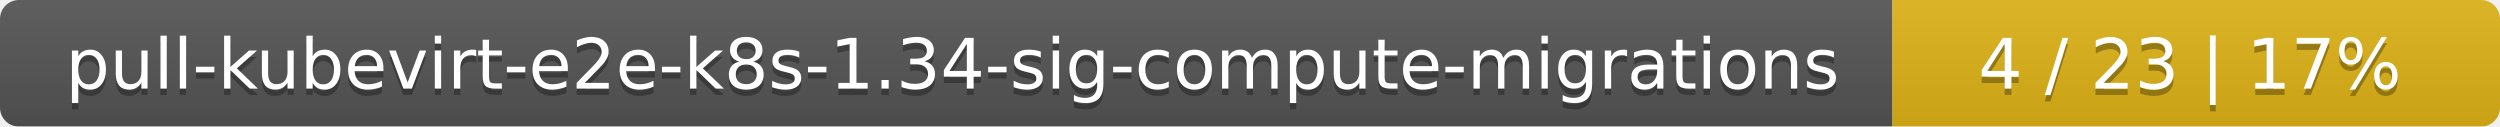
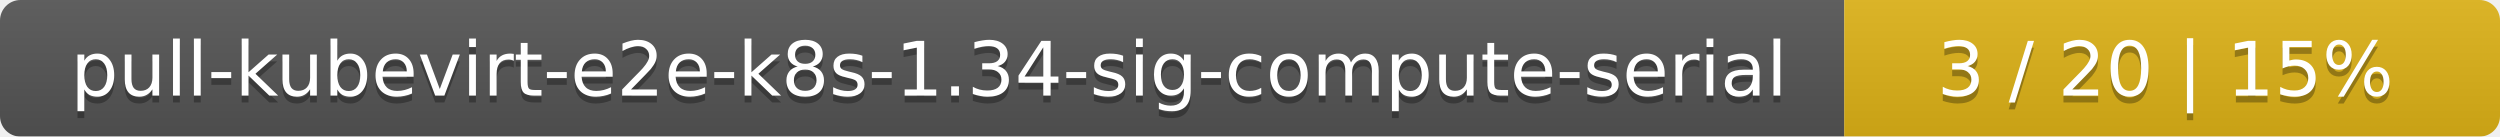
- <svg xmlns="http://www.w3.org/2000/svg" width="395" height="20">
+ <svg xmlns="http://www.w3.org/2000/svg" width="366" height="20">
  <linearGradient id="smooth" x2="0" y2="100%">
    <stop offset="0" stop-color="#bbb" stop-opacity=".1" />
    <stop offset="1" stop-opacity=".1" />
  </linearGradient>
  <mask id="round">
-     <rect width="395" height="20" rx="3" fill="#fff" />
+     <rect width="366" height="20" rx="3" fill="#fff" />
  </mask>
  <g mask="url(#round)">
-     <rect width="299" height="20" fill="#555" />
-     <rect x="299" width="96" height="20" fill="#dfb317" />
-     <rect width="395" height="20" fill="url(#smooth)" />
+     <rect width="270" height="20" fill="#555" />
+     <rect x="270" width="96" height="20" fill="#dfb317" />
+     <rect width="366" height="20" fill="url(#smooth)" />
  </g>
  <g fill="#fff" text-anchor="middle" font-family="DejaVu Sans,Verdana,Geneva,sans-serif" font-size="11">
-     <text x="150.5" y="15" fill="#010101" fill-opacity=".3">pull-kubevirt-e2e-k8s-1.34-sig-compute-migrations</text>
-     <text x="150.5" y="14">pull-kubevirt-e2e-k8s-1.34-sig-compute-migrations</text>
-     <text x="346" y="15" fill="#010101" fill-opacity=".3">4 / 23    |    17%</text>
-     <text x="346" y="14">4 / 23    |    17%</text>
+     <text x="136" y="15" fill="#010101" fill-opacity=".3">pull-kubevirt-e2e-k8s-1.34-sig-compute-serial</text>
+     <text x="136" y="14">pull-kubevirt-e2e-k8s-1.34-sig-compute-serial</text>
+     <text x="317" y="15" fill="#010101" fill-opacity=".3">3 / 20    |    15%</text>
+     <text x="317" y="14">3 / 20    |    15%</text>
  </g>
</svg>
